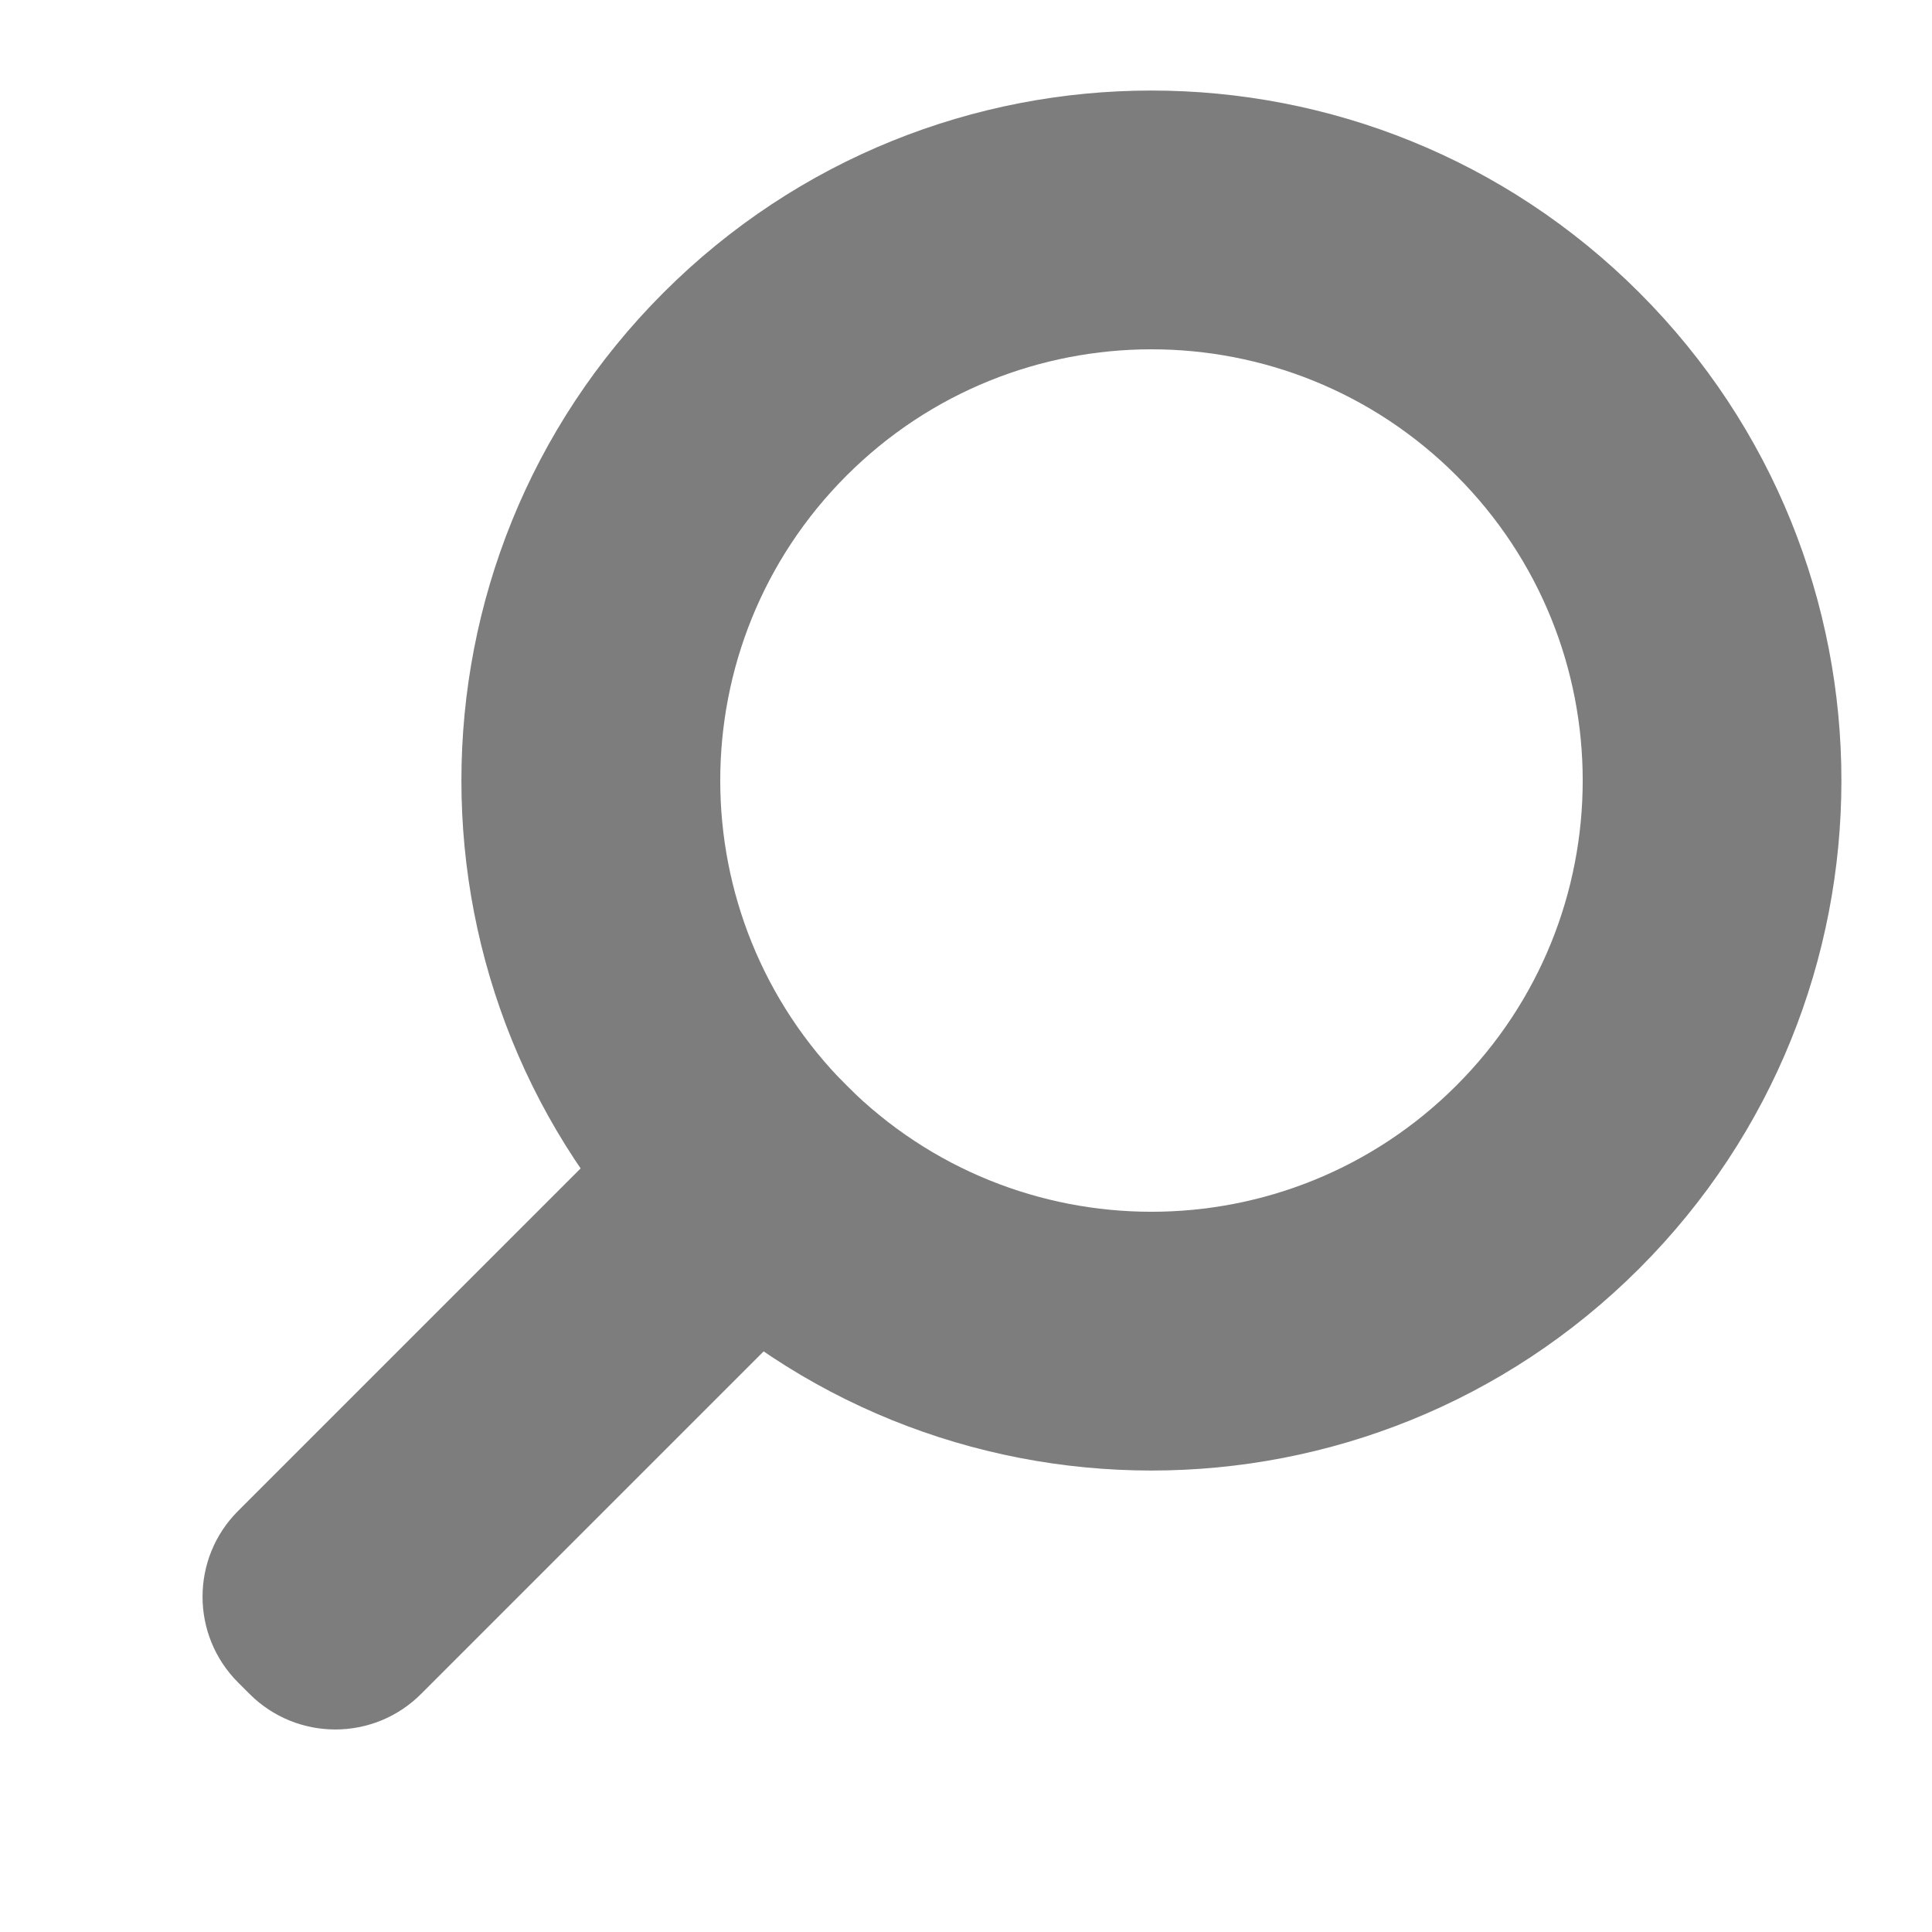
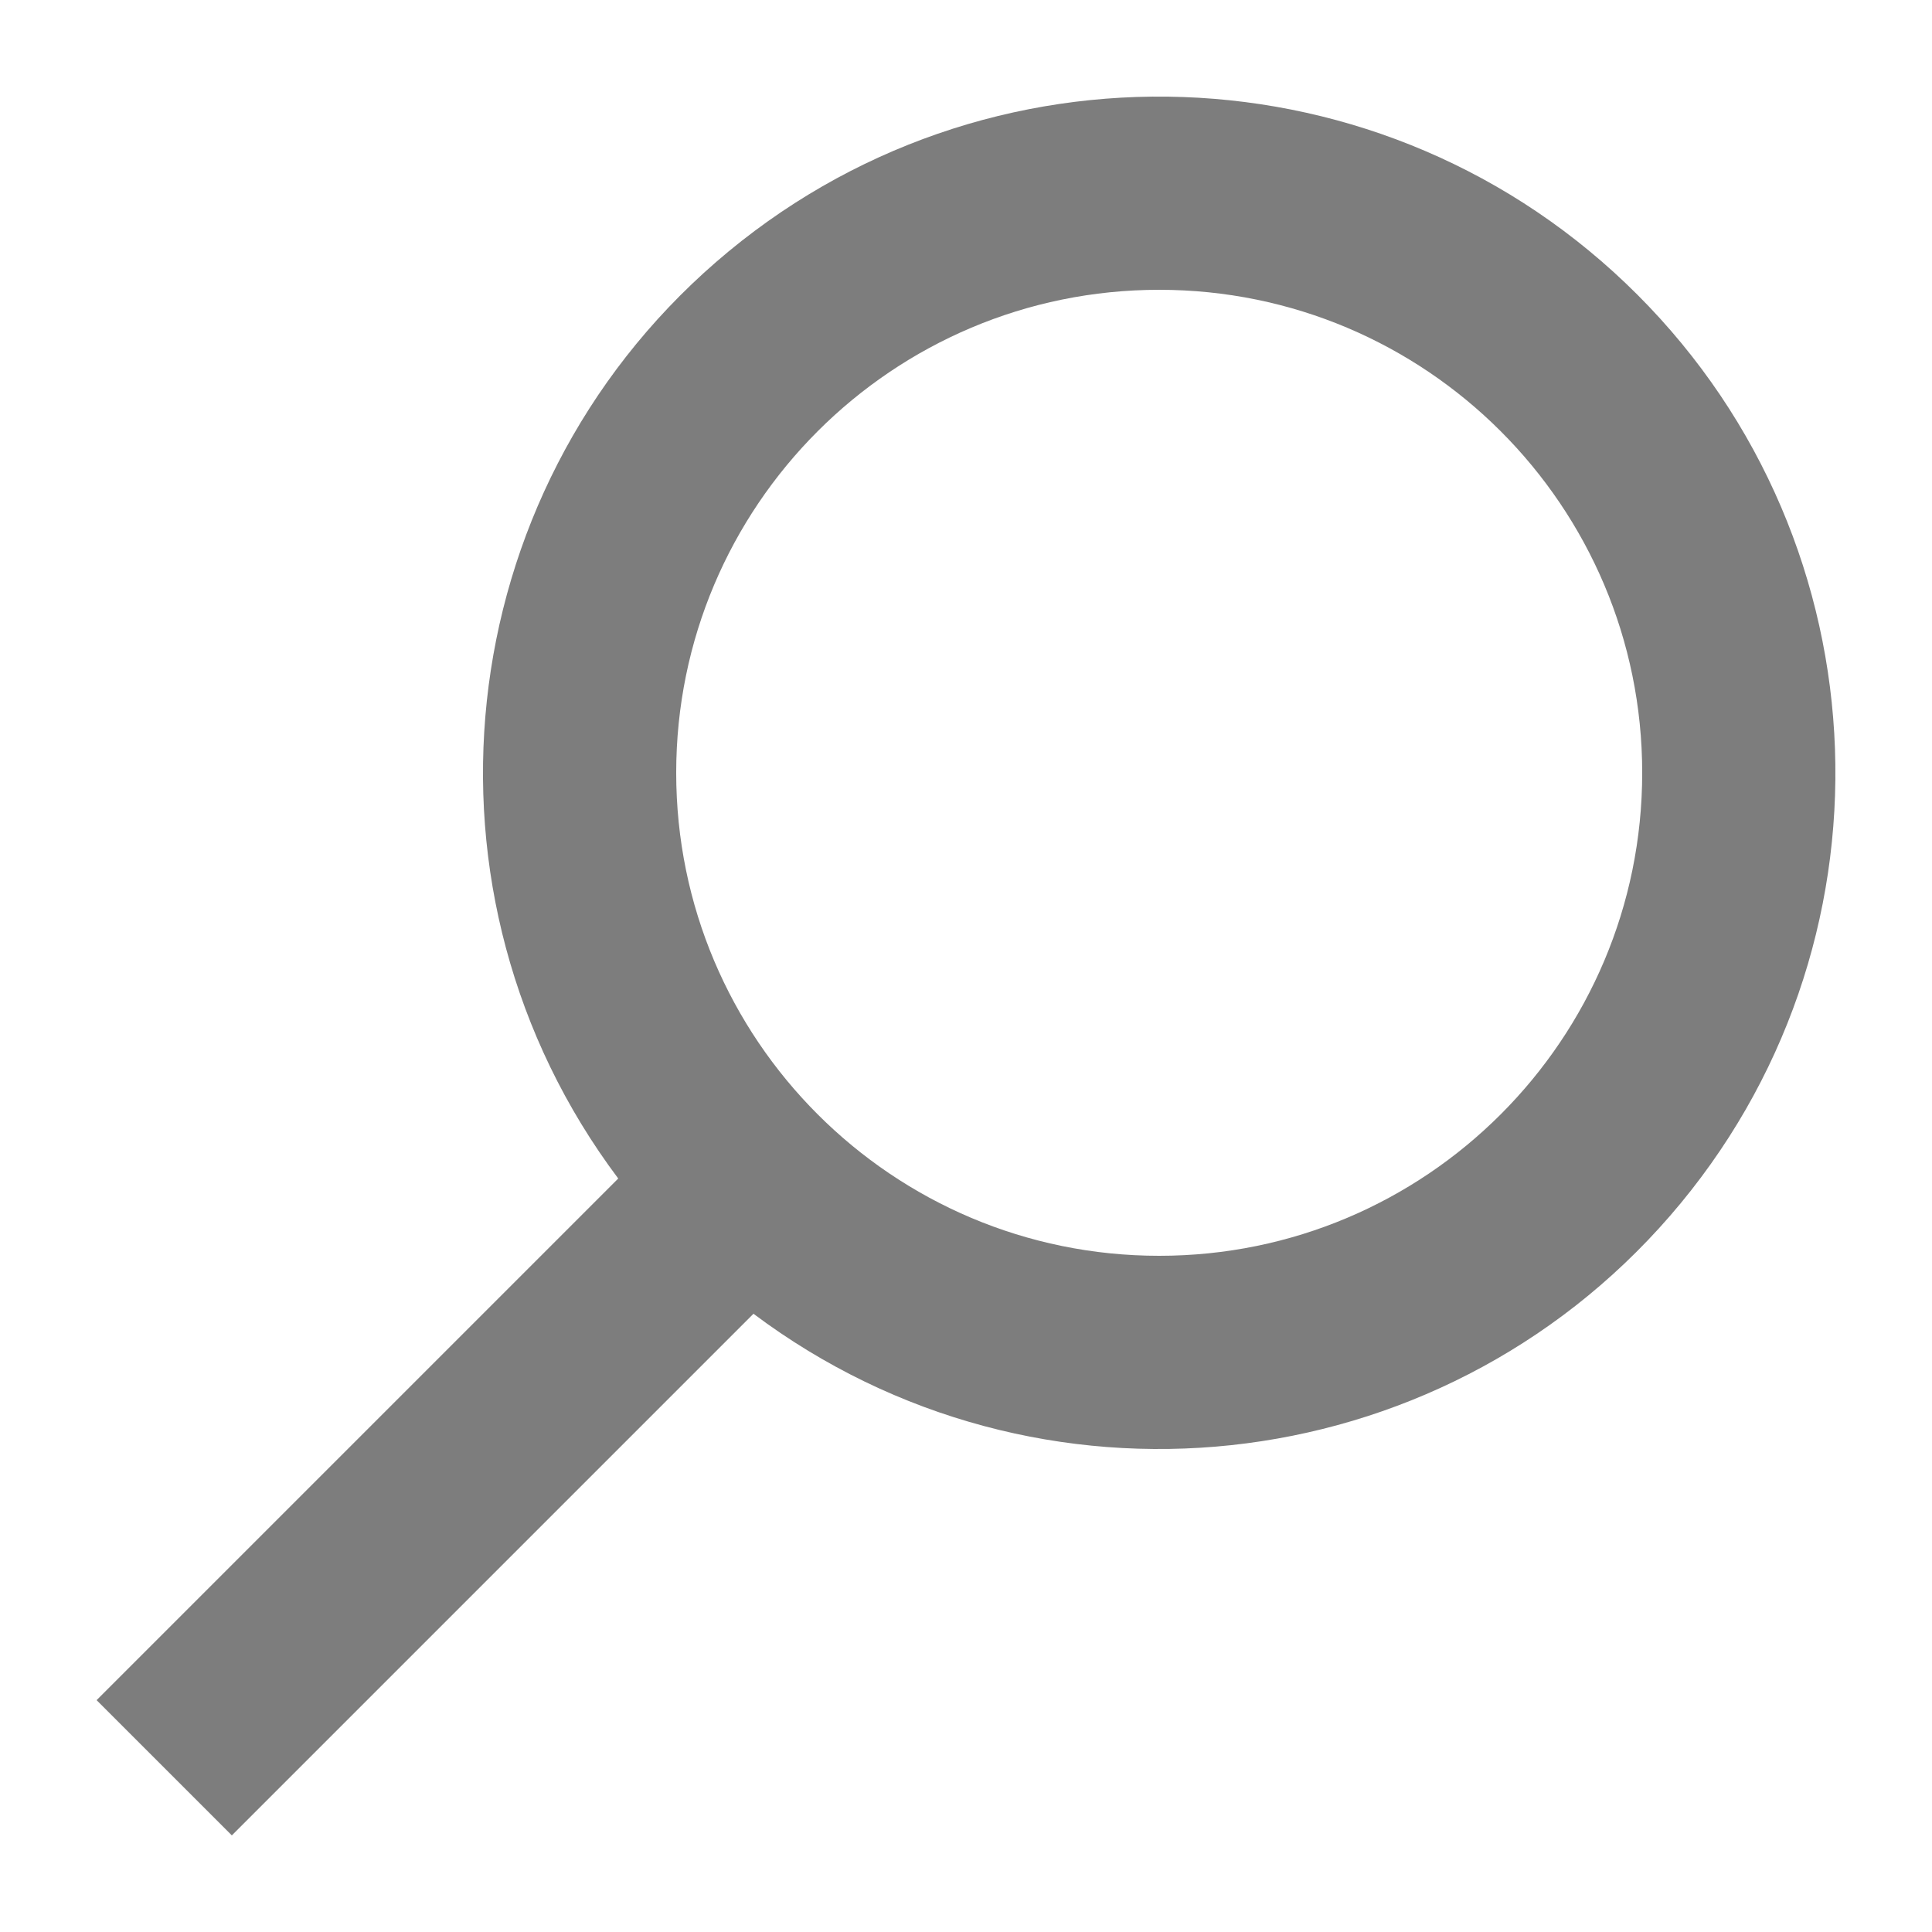
- <svg xmlns="http://www.w3.org/2000/svg" width="21" height="21">
-   <g opacity=".51" transform="scale(-1 1) rotate(-45 -1.983 33.754)">
-     <path d="M8.438.938a7.5 7.5 0 0 0-7.5 7.5 7.5 7.5 0 0 0 7.5 7.5 7.5 7.5 0 0 0 7.5-7.5 7.5 7.5 0 0 0-7.5-7.5zm0 2.812a4.688 4.688 0 0 1 4.687 4.688 4.688 4.688 0 0 1-4.687 4.687A4.688 4.688 0 0 1 3.75 8.438 4.688 4.688 0 0 1 8.438 3.75z" />
-     <rect width="2.813" height="9.265" x="7.031" y="13.125" ry="1.318" />
-   </g>
+ <svg xmlns="http://www.w3.org/2000/svg" width="20" height="20" viewBox="0 0 20 20">
+   <path d="M7.8 13.6a7 7 0 1 0-1.4-1.4L1 17.6 2.4 19zM17 8A5 5 0 1 1 7 8a5 5 0 1 1 10 0z" opacity=".51" />
</svg>
